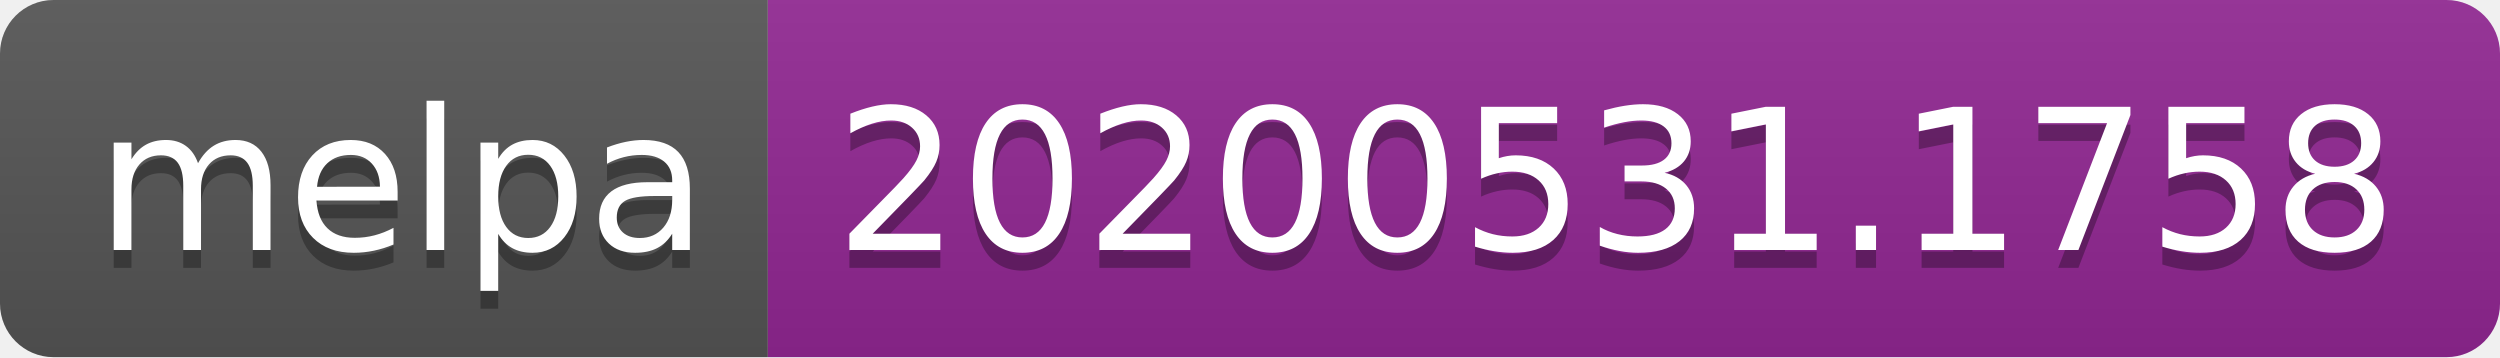
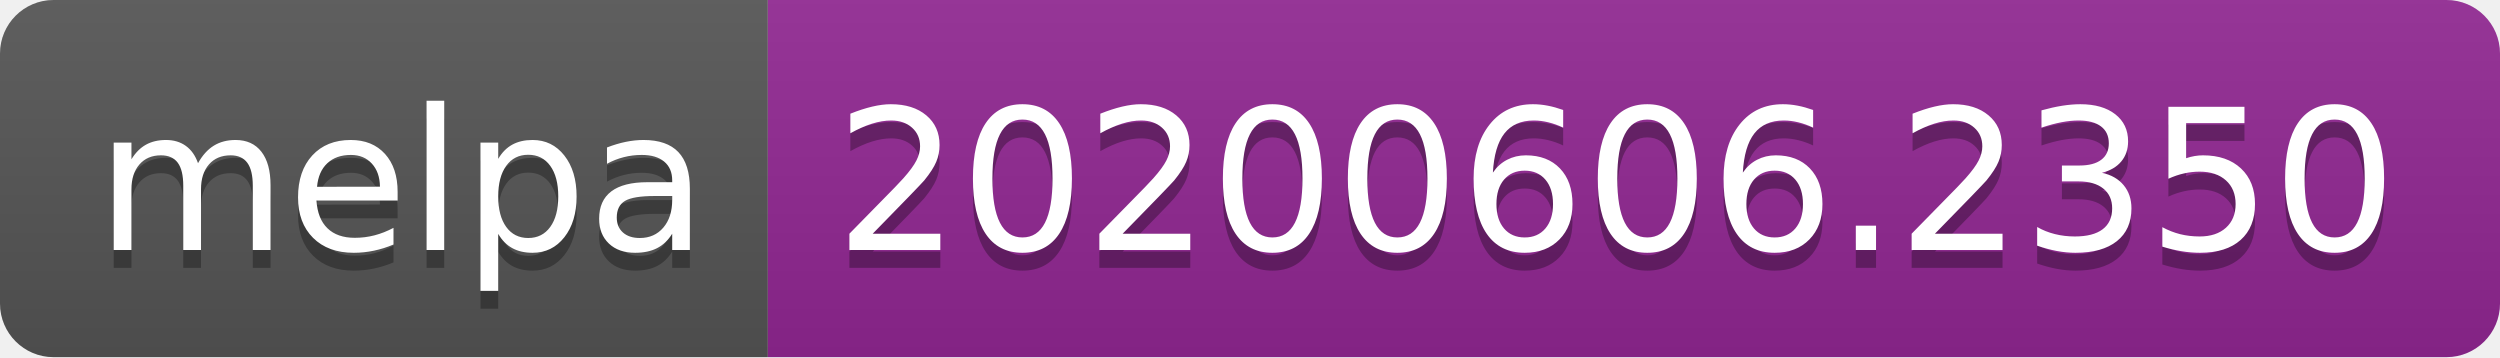
<svg xmlns="http://www.w3.org/2000/svg" width="140" height="20">
  <linearGradient id="s" x2="0" y2="100%">
    <stop offset="0" stop-color="#bbb" stop-opacity=".1" />
    <stop offset="1" stop-opacity=".1" />
  </linearGradient>
  <clipPath id="r">
    <rect width="140" height="20" rx="3" fill="#fff" />
  </clipPath>
  <g clip-path="url(#r)">
    <rect width="43" height="20" fill="#555" />
    <rect x="43" width="97" height="20" fill="#922793" />
    <rect width="140" height="20" fill="url(#s)" />
  </g>
  <g fill="#fff" text-anchor="middle" font-family="Verdana,Geneva,DejaVu Sans,sans-serif" text-rendering="geometricPrecision" font-size="110">
    <text x="225" y="150" fill="#010101" fill-opacity=".3" transform="scale(.1)" textLength="330">melpa</text>
    <text x="225" y="140" transform="scale(.1)" textLength="330">melpa</text>
-     <text x="905" y="150" fill="#010101" fill-opacity=".3" transform="scale(.1)" textLength="870">20200531.1758</text>
-     <text x="905" y="140" transform="scale(.1)" textLength="870">20200531.1758</text>
+     <text x="905" y="150" fill="#010101" fill-opacity=".3" transform="scale(.1)" textLength="870">20200606.2350</text>
+     <text x="905" y="140" transform="scale(.1)" textLength="870">20200606.2350</text>
  </g>
</svg>
